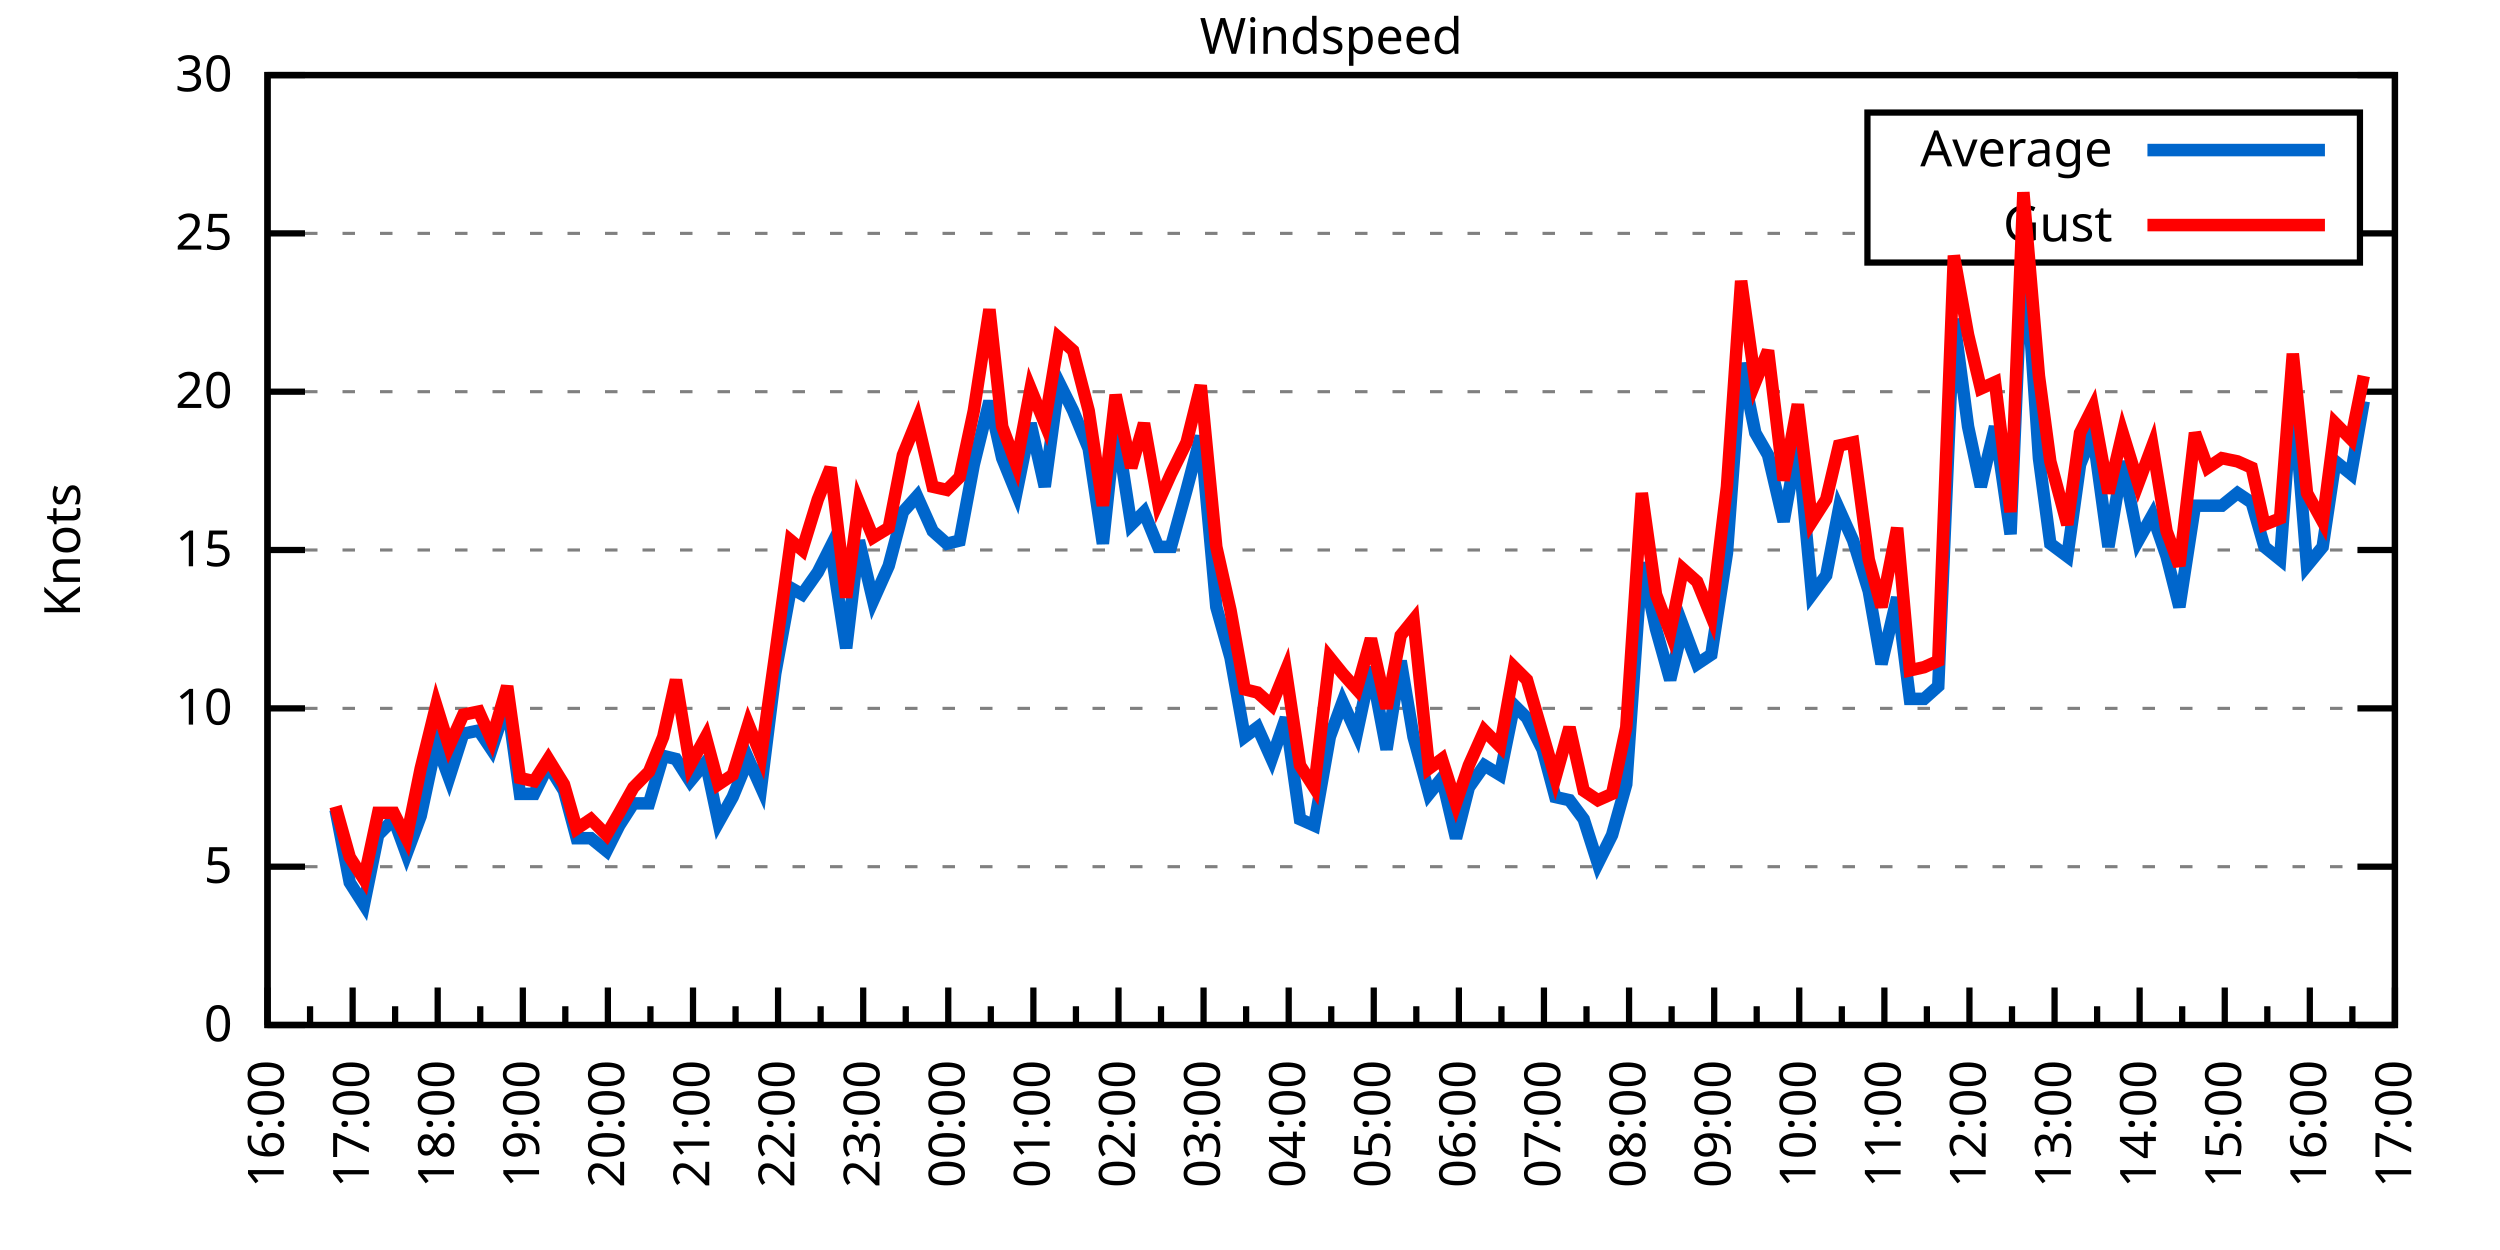
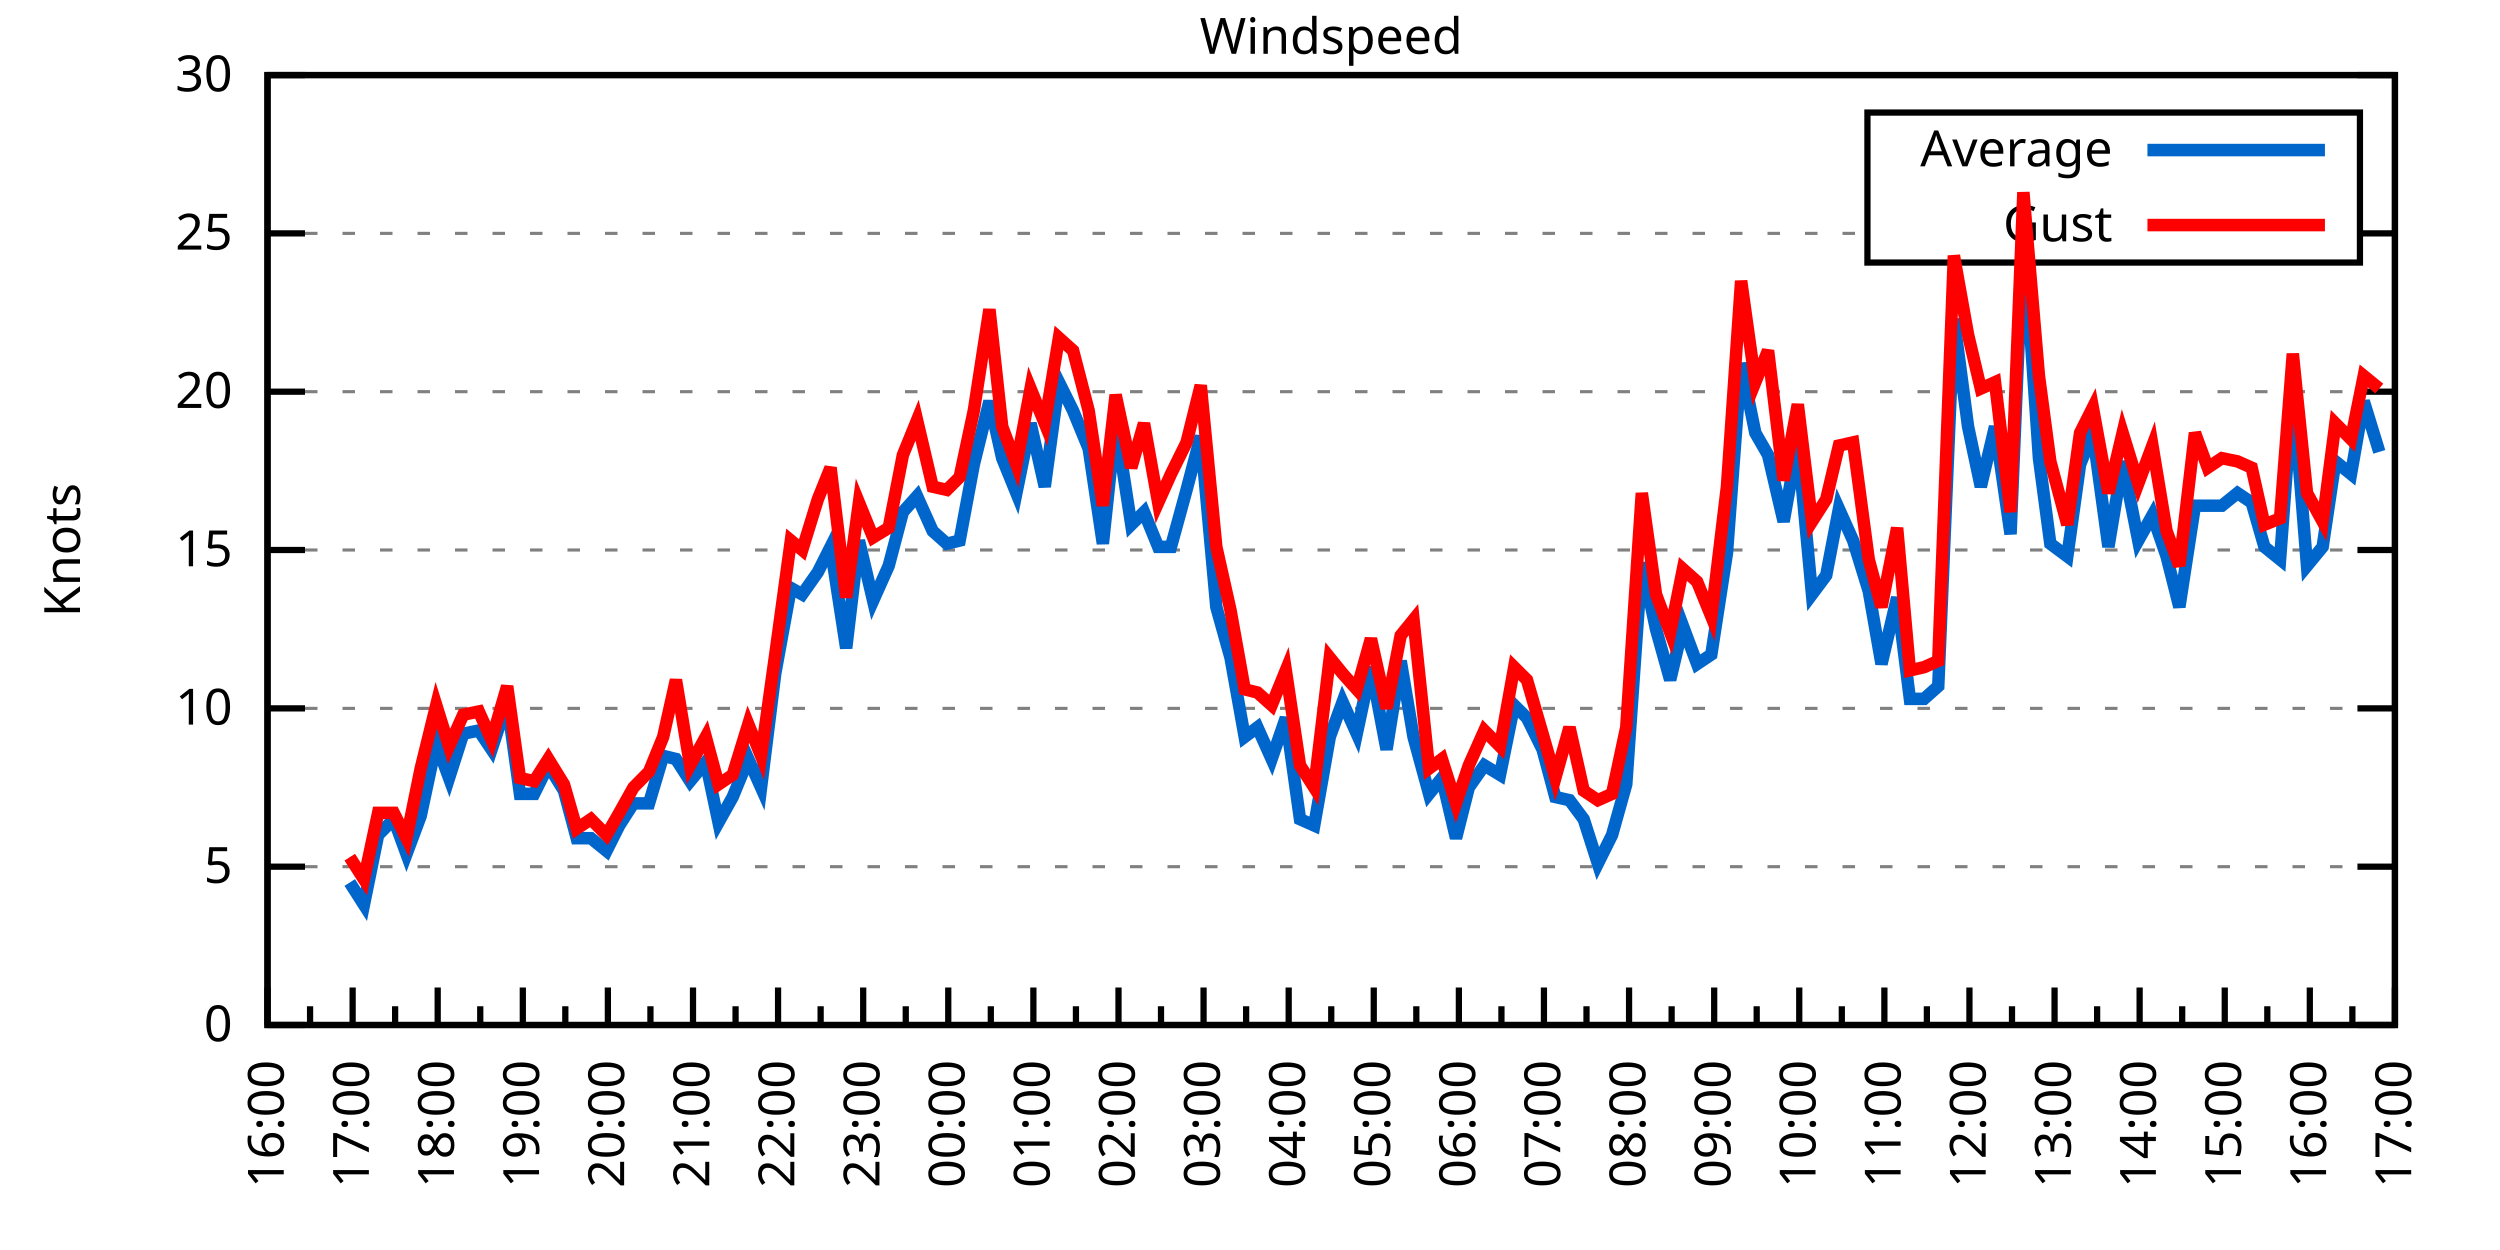
<svg xmlns="http://www.w3.org/2000/svg" xmlns:xlink="http://www.w3.org/1999/xlink" width="400" height="200" viewBox="0 0 400 200">
  <g id="gnuplot_canvas">
    <rect x="0" y="0" width="400" height="200" fill="none" />
    <defs>
      <circle id="gpDot" r="0.5" stroke-width="0.5" stroke="currentColor" />
      <path id="gpPt0" stroke-width="0.333" stroke="currentColor" d="M-1,0 h2 M0,-1 v2" />
      <path id="gpPt1" stroke-width="0.333" stroke="currentColor" d="M-1,-1 L1,1 M1,-1 L-1,1" />
      <path id="gpPt2" stroke-width="0.333" stroke="currentColor" d="M-1,0 L1,0 M0,-1 L0,1 M-1,-1 L1,1 M-1,1 L1,-1" />
      <rect id="gpPt3" stroke-width="0.333" stroke="currentColor" x="-1" y="-1" width="2" height="2" />
      <rect id="gpPt4" stroke-width="0.333" stroke="currentColor" fill="currentColor" x="-1" y="-1" width="2" height="2" />
      <circle id="gpPt5" stroke-width="0.333" stroke="currentColor" cx="0" cy="0" r="1" />
      <use xlink:href="#gpPt5" id="gpPt6" fill="currentColor" stroke="none" />
      <path id="gpPt7" stroke-width="0.333" stroke="currentColor" d="M0,-1.33 L-1.33,0.67 L1.33,0.67 z" />
      <use xlink:href="#gpPt7" id="gpPt8" fill="currentColor" stroke="none" />
      <use xlink:href="#gpPt7" id="gpPt9" stroke="currentColor" transform="rotate(180)" />
      <use xlink:href="#gpPt9" id="gpPt10" fill="currentColor" stroke="none" />
      <use xlink:href="#gpPt3" id="gpPt11" stroke="currentColor" transform="rotate(45)" />
      <use xlink:href="#gpPt11" id="gpPt12" fill="currentColor" stroke="none" />
      <path id="gpPt13" stroke-width="0.333" stroke="currentColor" d="M0,1.330 L1.265,0.411 L0.782,-1.067 L-0.782,-1.076 L-1.265,0.411 z" />
      <use xlink:href="#gpPt13" id="gpPt14" fill="currentColor" stroke="none" />
      <filter id="textbox" filterUnits="objectBoundingBox" x="0" y="0" height="1" width="1">
        <feFlood flood-color="white" flood-opacity="1" result="bgnd" />
        <feComposite in="SourceGraphic" in2="bgnd" operator="atop" />
      </filter>
      <filter id="greybox" filterUnits="objectBoundingBox" x="0" y="0" height="1" width="1">
        <feFlood flood-color="lightgrey" flood-opacity="1" result="grey" />
        <feComposite in="SourceGraphic" in2="grey" operator="atop" />
      </filter>
    </defs>
    <g fill="none" color="white" stroke="currentColor" stroke-width="1.00" stroke-linecap="butt" stroke-linejoin="miter">
</g>
    <g fill="none" color="black" stroke="currentColor" stroke-width="1.00" stroke-linecap="butt" stroke-linejoin="miter">
      <g stroke="none" shape-rendering="crispEdges">
        <polygon fill="rgb(255, 255, 255)" points="42.80,164.00 383.18,164.00 383.18,12.02 42.80,12.02 " />
      </g>
    </g>
    <g fill="none" color="black" stroke="currentColor" stroke-width="1.00" stroke-linecap="butt" stroke-linejoin="miter">
</g>
    <g fill="none" color="black" stroke="black" stroke-width="0.50" stroke-linecap="butt" stroke-linejoin="miter">
</g>
    <g fill="none" color="gray" stroke="currentColor" stroke-width="0.50" stroke-linecap="butt" stroke-linejoin="miter">
      <path stroke="gray" stroke-dasharray="2,4" class="gridline" d="M42.80,164.00 L383.19,164.00  " />
    </g>
    <g fill="none" color="gray" stroke="gray" stroke-width="1.00" stroke-linecap="butt" stroke-linejoin="miter">
</g>
    <g fill="none" color="black" stroke="currentColor" stroke-width="1.00" stroke-linecap="butt" stroke-linejoin="miter">
      <path stroke="black" d="M42.80,164.00 L48.80,164.00 M383.19,164.00 L377.19,164.00  " />
      <g transform="translate(37.20,166.60)" stroke="none" fill="black" font-family="Sans" font-size="8.00" text-anchor="end">
        <text>
          <tspan font-family="Sans"> 0</tspan>
        </text>
      </g>
    </g>
    <g fill="none" color="black" stroke="currentColor" stroke-width="1.00" stroke-linecap="butt" stroke-linejoin="miter">
</g>
    <g fill="none" color="black" stroke="black" stroke-width="0.50" stroke-linecap="butt" stroke-linejoin="miter">
</g>
    <g fill="none" color="gray" stroke="currentColor" stroke-width="0.50" stroke-linecap="butt" stroke-linejoin="miter">
      <path stroke="gray" stroke-dasharray="2,4" class="gridline" d="M42.80,138.67 L383.19,138.67  " />
    </g>
    <g fill="none" color="gray" stroke="gray" stroke-width="1.00" stroke-linecap="butt" stroke-linejoin="miter">
</g>
    <g fill="none" color="black" stroke="currentColor" stroke-width="1.00" stroke-linecap="butt" stroke-linejoin="miter">
      <path stroke="black" d="M42.80,138.67 L48.80,138.67 M383.19,138.67 L377.19,138.67  " />
      <g transform="translate(37.20,141.27)" stroke="none" fill="black" font-family="Sans" font-size="8.00" text-anchor="end">
        <text>
          <tspan font-family="Sans"> 5</tspan>
        </text>
      </g>
    </g>
    <g fill="none" color="black" stroke="currentColor" stroke-width="1.00" stroke-linecap="butt" stroke-linejoin="miter">
</g>
    <g fill="none" color="black" stroke="black" stroke-width="0.50" stroke-linecap="butt" stroke-linejoin="miter">
</g>
    <g fill="none" color="gray" stroke="currentColor" stroke-width="0.50" stroke-linecap="butt" stroke-linejoin="miter">
      <path stroke="gray" stroke-dasharray="2,4" class="gridline" d="M42.80,113.34 L383.19,113.34  " />
    </g>
    <g fill="none" color="gray" stroke="gray" stroke-width="1.00" stroke-linecap="butt" stroke-linejoin="miter">
</g>
    <g fill="none" color="black" stroke="currentColor" stroke-width="1.00" stroke-linecap="butt" stroke-linejoin="miter">
      <path stroke="black" d="M42.80,113.34 L48.80,113.34 M383.19,113.34 L377.19,113.34  " />
      <g transform="translate(37.20,115.94)" stroke="none" fill="black" font-family="Sans" font-size="8.00" text-anchor="end">
        <text>
          <tspan font-family="Sans"> 10</tspan>
        </text>
      </g>
    </g>
    <g fill="none" color="black" stroke="currentColor" stroke-width="1.00" stroke-linecap="butt" stroke-linejoin="miter">
</g>
    <g fill="none" color="black" stroke="black" stroke-width="0.50" stroke-linecap="butt" stroke-linejoin="miter">
</g>
    <g fill="none" color="gray" stroke="currentColor" stroke-width="0.50" stroke-linecap="butt" stroke-linejoin="miter">
      <path stroke="gray" stroke-dasharray="2,4" class="gridline" d="M42.80,88.00 L383.19,88.00  " />
    </g>
    <g fill="none" color="gray" stroke="gray" stroke-width="1.00" stroke-linecap="butt" stroke-linejoin="miter">
</g>
    <g fill="none" color="black" stroke="currentColor" stroke-width="1.00" stroke-linecap="butt" stroke-linejoin="miter">
      <path stroke="black" d="M42.80,88.00 L48.80,88.00 M383.19,88.00 L377.19,88.00  " />
      <g transform="translate(37.20,90.60)" stroke="none" fill="black" font-family="Sans" font-size="8.00" text-anchor="end">
        <text>
          <tspan font-family="Sans"> 15</tspan>
        </text>
      </g>
    </g>
    <g fill="none" color="black" stroke="currentColor" stroke-width="1.00" stroke-linecap="butt" stroke-linejoin="miter">
</g>
    <g fill="none" color="black" stroke="black" stroke-width="0.50" stroke-linecap="butt" stroke-linejoin="miter">
</g>
    <g fill="none" color="gray" stroke="currentColor" stroke-width="0.50" stroke-linecap="butt" stroke-linejoin="miter">
      <path stroke="gray" stroke-dasharray="2,4" class="gridline" d="M42.80,62.67 L383.19,62.67  " />
    </g>
    <g fill="none" color="gray" stroke="gray" stroke-width="1.00" stroke-linecap="butt" stroke-linejoin="miter">
</g>
    <g fill="none" color="black" stroke="currentColor" stroke-width="1.00" stroke-linecap="butt" stroke-linejoin="miter">
      <path stroke="black" d="M42.80,62.67 L48.80,62.67 M383.19,62.67 L377.19,62.67  " />
      <g transform="translate(37.20,65.27)" stroke="none" fill="black" font-family="Sans" font-size="8.00" text-anchor="end">
        <text>
          <tspan font-family="Sans"> 20</tspan>
        </text>
      </g>
    </g>
    <g fill="none" color="black" stroke="currentColor" stroke-width="1.00" stroke-linecap="butt" stroke-linejoin="miter">
</g>
    <g fill="none" color="black" stroke="black" stroke-width="0.50" stroke-linecap="butt" stroke-linejoin="miter">
</g>
    <g fill="none" color="gray" stroke="currentColor" stroke-width="0.50" stroke-linecap="butt" stroke-linejoin="miter">
      <path stroke="gray" stroke-dasharray="2,4" class="gridline" d="M42.80,37.34 L298.79,37.34 M377.59,37.34 L383.19,37.34  " />
    </g>
    <g fill="none" color="gray" stroke="gray" stroke-width="1.00" stroke-linecap="butt" stroke-linejoin="miter">
</g>
    <g fill="none" color="black" stroke="currentColor" stroke-width="1.00" stroke-linecap="butt" stroke-linejoin="miter">
      <path stroke="black" d="M42.80,37.34 L48.80,37.34 M383.19,37.34 L377.19,37.34  " />
      <g transform="translate(37.20,39.94)" stroke="none" fill="black" font-family="Sans" font-size="8.00" text-anchor="end">
        <text>
          <tspan font-family="Sans"> 25</tspan>
        </text>
      </g>
    </g>
    <g fill="none" color="black" stroke="currentColor" stroke-width="1.00" stroke-linecap="butt" stroke-linejoin="miter">
</g>
    <g fill="none" color="black" stroke="black" stroke-width="0.50" stroke-linecap="butt" stroke-linejoin="miter">
</g>
    <g fill="none" color="gray" stroke="currentColor" stroke-width="0.50" stroke-linecap="butt" stroke-linejoin="miter">
      <path stroke="gray" stroke-dasharray="2,4" class="gridline" d="M42.80,12.01 L383.19,12.01  " />
    </g>
    <g fill="none" color="gray" stroke="gray" stroke-width="1.00" stroke-linecap="butt" stroke-linejoin="miter">
</g>
    <g fill="none" color="black" stroke="currentColor" stroke-width="1.00" stroke-linecap="butt" stroke-linejoin="miter">
      <path stroke="black" d="M42.80,12.01 L48.80,12.01 M383.19,12.01 L377.19,12.01  " />
      <g transform="translate(37.20,14.61)" stroke="none" fill="black" font-family="Sans" font-size="8.00" text-anchor="end">
        <text>
          <tspan font-family="Sans"> 30</tspan>
        </text>
      </g>
    </g>
    <g fill="none" color="black" stroke="currentColor" stroke-width="1.00" stroke-linecap="butt" stroke-linejoin="miter">
      <path stroke="black" d="M42.80,164.00 L42.80,158.00  " />
      <g transform="translate(45.40,169.60) rotate(270)" stroke="none" fill="black" font-family="Sans" font-size="8.00" text-anchor="end">
        <text>
          <tspan font-family="Sans">16:00</tspan>
        </text>
      </g>
    </g>
    <g fill="none" color="black" stroke="currentColor" stroke-width="1.00" stroke-linecap="butt" stroke-linejoin="miter">
      <path stroke="black" d="M49.61,164.00 L49.61,161.00 M56.42,164.00 L56.42,158.00  " />
      <g transform="translate(59.02,169.60) rotate(270)" stroke="none" fill="black" font-family="Sans" font-size="8.00" text-anchor="end">
        <text>
          <tspan font-family="Sans">17:00</tspan>
        </text>
      </g>
    </g>
    <g fill="none" color="black" stroke="currentColor" stroke-width="1.00" stroke-linecap="butt" stroke-linejoin="miter">
      <path stroke="black" d="M63.22,164.00 L63.22,161.00 M70.03,164.00 L70.03,158.00  " />
      <g transform="translate(72.63,169.60) rotate(270)" stroke="none" fill="black" font-family="Sans" font-size="8.00" text-anchor="end">
        <text>
          <tspan font-family="Sans">18:00</tspan>
        </text>
      </g>
    </g>
    <g fill="none" color="black" stroke="currentColor" stroke-width="1.00" stroke-linecap="butt" stroke-linejoin="miter">
      <path stroke="black" d="M76.84,164.00 L76.84,161.00 M83.65,164.00 L83.65,158.00  " />
      <g transform="translate(86.25,169.60) rotate(270)" stroke="none" fill="black" font-family="Sans" font-size="8.00" text-anchor="end">
        <text>
          <tspan font-family="Sans">19:00</tspan>
        </text>
      </g>
    </g>
    <g fill="none" color="black" stroke="currentColor" stroke-width="1.00" stroke-linecap="butt" stroke-linejoin="miter">
      <path stroke="black" d="M90.45,164.00 L90.45,161.00 M97.26,164.00 L97.26,158.00  " />
      <g transform="translate(99.86,169.60) rotate(270)" stroke="none" fill="black" font-family="Sans" font-size="8.00" text-anchor="end">
        <text>
          <tspan font-family="Sans">20:00</tspan>
        </text>
      </g>
    </g>
    <g fill="none" color="black" stroke="currentColor" stroke-width="1.00" stroke-linecap="butt" stroke-linejoin="miter">
      <path stroke="black" d="M104.07,164.00 L104.07,161.00 M110.88,164.00 L110.88,158.00  " />
      <g transform="translate(113.48,169.60) rotate(270)" stroke="none" fill="black" font-family="Sans" font-size="8.00" text-anchor="end">
        <text>
          <tspan font-family="Sans">21:00</tspan>
        </text>
      </g>
    </g>
    <g fill="none" color="black" stroke="currentColor" stroke-width="1.00" stroke-linecap="butt" stroke-linejoin="miter">
      <path stroke="black" d="M117.69,164.00 L117.69,161.00 M124.49,164.00 L124.49,158.00  " />
      <g transform="translate(127.09,169.60) rotate(270)" stroke="none" fill="black" font-family="Sans" font-size="8.00" text-anchor="end">
        <text>
          <tspan font-family="Sans">22:00</tspan>
        </text>
      </g>
    </g>
    <g fill="none" color="black" stroke="currentColor" stroke-width="1.00" stroke-linecap="butt" stroke-linejoin="miter">
      <path stroke="black" d="M131.30,164.00 L131.30,161.00 M138.11,164.00 L138.11,158.00  " />
      <g transform="translate(140.71,169.60) rotate(270)" stroke="none" fill="black" font-family="Sans" font-size="8.00" text-anchor="end">
        <text>
          <tspan font-family="Sans">23:00</tspan>
        </text>
      </g>
    </g>
    <g fill="none" color="black" stroke="currentColor" stroke-width="1.00" stroke-linecap="butt" stroke-linejoin="miter">
      <path stroke="black" d="M144.92,164.00 L144.92,161.00 M151.72,164.00 L151.72,158.00  " />
      <g transform="translate(154.32,169.60) rotate(270)" stroke="none" fill="black" font-family="Sans" font-size="8.00" text-anchor="end">
        <text>
          <tspan font-family="Sans">00:00</tspan>
        </text>
      </g>
    </g>
    <g fill="none" color="black" stroke="currentColor" stroke-width="1.00" stroke-linecap="butt" stroke-linejoin="miter">
      <path stroke="black" d="M158.53,164.00 L158.53,161.00 M165.34,164.00 L165.34,158.00  " />
      <g transform="translate(167.94,169.60) rotate(270)" stroke="none" fill="black" font-family="Sans" font-size="8.00" text-anchor="end">
        <text>
          <tspan font-family="Sans">01:00</tspan>
        </text>
      </g>
    </g>
    <g fill="none" color="black" stroke="currentColor" stroke-width="1.00" stroke-linecap="butt" stroke-linejoin="miter">
      <path stroke="black" d="M172.15,164.00 L172.15,161.00 M178.96,164.00 L178.96,158.00  " />
      <g transform="translate(181.56,169.60) rotate(270)" stroke="none" fill="black" font-family="Sans" font-size="8.00" text-anchor="end">
        <text>
          <tspan font-family="Sans">02:00</tspan>
        </text>
      </g>
    </g>
    <g fill="none" color="black" stroke="currentColor" stroke-width="1.00" stroke-linecap="butt" stroke-linejoin="miter">
      <path stroke="black" d="M185.76,164.00 L185.76,161.00 M192.57,164.00 L192.57,158.00  " />
      <g transform="translate(195.17,169.60) rotate(270)" stroke="none" fill="black" font-family="Sans" font-size="8.00" text-anchor="end">
        <text>
          <tspan font-family="Sans">03:00</tspan>
        </text>
      </g>
    </g>
    <g fill="none" color="black" stroke="currentColor" stroke-width="1.00" stroke-linecap="butt" stroke-linejoin="miter">
      <path stroke="black" d="M199.38,164.00 L199.38,161.00 M206.19,164.00 L206.19,158.00  " />
      <g transform="translate(208.79,169.60) rotate(270)" stroke="none" fill="black" font-family="Sans" font-size="8.00" text-anchor="end">
        <text>
          <tspan font-family="Sans">04:00</tspan>
        </text>
      </g>
    </g>
    <g fill="none" color="black" stroke="currentColor" stroke-width="1.00" stroke-linecap="butt" stroke-linejoin="miter">
      <path stroke="black" d="M213.00,164.00 L213.00,161.00 M219.80,164.00 L219.80,158.00  " />
      <g transform="translate(222.40,169.60) rotate(270)" stroke="none" fill="black" font-family="Sans" font-size="8.00" text-anchor="end">
        <text>
          <tspan font-family="Sans">05:00</tspan>
        </text>
      </g>
    </g>
    <g fill="none" color="black" stroke="currentColor" stroke-width="1.00" stroke-linecap="butt" stroke-linejoin="miter">
      <path stroke="black" d="M226.61,164.00 L226.61,161.00 M233.42,164.00 L233.42,158.00  " />
      <g transform="translate(236.02,169.60) rotate(270)" stroke="none" fill="black" font-family="Sans" font-size="8.00" text-anchor="end">
        <text>
          <tspan font-family="Sans">06:00</tspan>
        </text>
      </g>
    </g>
    <g fill="none" color="black" stroke="currentColor" stroke-width="1.00" stroke-linecap="butt" stroke-linejoin="miter">
      <path stroke="black" d="M240.23,164.00 L240.23,161.00 M247.03,164.00 L247.03,158.00  " />
      <g transform="translate(249.63,169.60) rotate(270)" stroke="none" fill="black" font-family="Sans" font-size="8.00" text-anchor="end">
        <text>
          <tspan font-family="Sans">07:00</tspan>
        </text>
      </g>
    </g>
    <g fill="none" color="black" stroke="currentColor" stroke-width="1.00" stroke-linecap="butt" stroke-linejoin="miter">
      <path stroke="black" d="M253.84,164.00 L253.84,161.00 M260.65,164.00 L260.65,158.00  " />
      <g transform="translate(263.25,169.60) rotate(270)" stroke="none" fill="black" font-family="Sans" font-size="8.00" text-anchor="end">
        <text>
          <tspan font-family="Sans">08:00</tspan>
        </text>
      </g>
    </g>
    <g fill="none" color="black" stroke="currentColor" stroke-width="1.00" stroke-linecap="butt" stroke-linejoin="miter">
      <path stroke="black" d="M267.46,164.00 L267.46,161.00 M274.27,164.00 L274.27,158.00  " />
      <g transform="translate(276.87,169.60) rotate(270)" stroke="none" fill="black" font-family="Sans" font-size="8.00" text-anchor="end">
        <text>
          <tspan font-family="Sans">09:00</tspan>
        </text>
      </g>
    </g>
    <g fill="none" color="black" stroke="currentColor" stroke-width="1.00" stroke-linecap="butt" stroke-linejoin="miter">
      <path stroke="black" d="M281.07,164.00 L281.07,161.00 M287.88,164.00 L287.88,158.00  " />
      <g transform="translate(290.48,169.60) rotate(270)" stroke="none" fill="black" font-family="Sans" font-size="8.00" text-anchor="end">
        <text>
          <tspan font-family="Sans">10:00</tspan>
        </text>
      </g>
    </g>
    <g fill="none" color="black" stroke="currentColor" stroke-width="1.00" stroke-linecap="butt" stroke-linejoin="miter">
      <path stroke="black" d="M294.69,164.00 L294.69,161.00 M301.50,164.00 L301.50,158.00  " />
      <g transform="translate(304.10,169.60) rotate(270)" stroke="none" fill="black" font-family="Sans" font-size="8.00" text-anchor="end">
        <text>
          <tspan font-family="Sans">11:00</tspan>
        </text>
      </g>
    </g>
    <g fill="none" color="black" stroke="currentColor" stroke-width="1.00" stroke-linecap="butt" stroke-linejoin="miter">
      <path stroke="black" d="M308.30,164.00 L308.30,161.00 M315.11,164.00 L315.11,158.00  " />
      <g transform="translate(317.71,169.60) rotate(270)" stroke="none" fill="black" font-family="Sans" font-size="8.00" text-anchor="end">
        <text>
          <tspan font-family="Sans">12:00</tspan>
        </text>
      </g>
    </g>
    <g fill="none" color="black" stroke="currentColor" stroke-width="1.00" stroke-linecap="butt" stroke-linejoin="miter">
      <path stroke="black" d="M321.92,164.00 L321.92,161.00 M328.73,164.00 L328.73,158.00  " />
      <g transform="translate(331.33,169.60) rotate(270)" stroke="none" fill="black" font-family="Sans" font-size="8.00" text-anchor="end">
        <text>
          <tspan font-family="Sans">13:00</tspan>
        </text>
      </g>
    </g>
    <g fill="none" color="black" stroke="currentColor" stroke-width="1.00" stroke-linecap="butt" stroke-linejoin="miter">
      <path stroke="black" d="M335.54,164.00 L335.54,161.00 M342.34,164.00 L342.34,158.00  " />
      <g transform="translate(344.94,169.60) rotate(270)" stroke="none" fill="black" font-family="Sans" font-size="8.00" text-anchor="end">
        <text>
          <tspan font-family="Sans">14:00</tspan>
        </text>
      </g>
    </g>
    <g fill="none" color="black" stroke="currentColor" stroke-width="1.00" stroke-linecap="butt" stroke-linejoin="miter">
      <path stroke="black" d="M349.15,164.00 L349.15,161.00 M355.96,164.00 L355.96,158.00  " />
      <g transform="translate(358.56,169.60) rotate(270)" stroke="none" fill="black" font-family="Sans" font-size="8.00" text-anchor="end">
        <text>
          <tspan font-family="Sans">15:00</tspan>
        </text>
      </g>
    </g>
    <g fill="none" color="black" stroke="currentColor" stroke-width="1.00" stroke-linecap="butt" stroke-linejoin="miter">
      <path stroke="black" d="M362.77,164.00 L362.77,161.00 M369.57,164.00 L369.57,158.00  " />
      <g transform="translate(372.17,169.60) rotate(270)" stroke="none" fill="black" font-family="Sans" font-size="8.00" text-anchor="end">
        <text>
          <tspan font-family="Sans">16:00</tspan>
        </text>
      </g>
    </g>
    <g fill="none" color="black" stroke="currentColor" stroke-width="1.00" stroke-linecap="butt" stroke-linejoin="miter">
      <path stroke="black" d="M376.38,164.00 L376.38,161.00 M383.19,164.00 L383.19,158.00  " />
      <g transform="translate(385.79,169.60) rotate(270)" stroke="none" fill="black" font-family="Sans" font-size="8.00" text-anchor="end">
        <text>
          <tspan font-family="Sans">17:00</tspan>
        </text>
      </g>
    </g>
    <g fill="none" color="black" stroke="currentColor" stroke-width="1.00" stroke-linecap="butt" stroke-linejoin="miter">
</g>
    <g fill="none" color="black" stroke="currentColor" stroke-width="1.00" stroke-linecap="butt" stroke-linejoin="miter">
      <path stroke="black" d="M42.80,12.01 L42.80,164.00 L383.19,164.00 L383.19,12.01 L42.80,12.01 Z  " />
    </g>
    <g fill="none" color="black" stroke="currentColor" stroke-width="1.00" stroke-linecap="butt" stroke-linejoin="miter">
      <g transform="translate(12.80,88.01) rotate(270)" stroke="none" fill="black" font-family="Sans" font-size="8.00" text-anchor="middle">
        <text>
          <tspan font-family="Sans">Knots</tspan>
        </text>
      </g>
    </g>
    <g fill="none" color="black" stroke="currentColor" stroke-width="1.00" stroke-linecap="butt" stroke-linejoin="miter">
</g>
    <g fill="none" color="black" stroke="currentColor" stroke-width="1.00" stroke-linecap="butt" stroke-linejoin="miter">
      <path stroke="black" d="M298.79,42.01 L298.79,18.01 L377.59,18.01 L377.59,42.01 L298.79,42.01 Z  " />
    </g>
    <g id="Windspeed_plot_1">
      <g fill="none" color="white" stroke="black" stroke-width="2.00" stroke-linecap="butt" stroke-linejoin="miter">
</g>
      <g fill="none" color="black" stroke="currentColor" stroke-width="2.00" stroke-linecap="butt" stroke-linejoin="miter">
        <g transform="translate(337.99,26.61)" stroke="none" fill="black" font-family="Sans" font-size="8.00" text-anchor="end">
          <text>
            <tspan font-family="Sans">Average</tspan>
          </text>
        </g>
      </g>
      <g fill="none" color="black" stroke="currentColor" stroke-width="2.00" stroke-linecap="butt" stroke-linejoin="miter">
-         <path stroke="rgb(  0, 102, 204)" d="M343.59,24.01 L371.99,24.01 M53.69,129.55 L55.96,141.20 L58.23,144.75 L60.50,133.60 L63.00,131.07 L65.04,136.64   L67.31,130.56 L69.80,118.91 L71.85,124.48 L74.12,117.39 L76.61,116.88 L78.65,119.92 L81.15,112.32 L83.19,127.02   L85.46,127.02 L87.73,122.46 L90.23,126.51 L92.27,134.11 L94.54,134.11 L97.04,136.14 L99.08,132.08 L101.35,128.54   L103.84,128.54 L106.11,120.94 L108.15,121.44 L110.42,124.99 L112.92,121.95 L114.96,131.58 L117.23,127.52 L119.73,121.44   L121.77,126.00 L124.04,107.76 L126.54,94.08 L128.35,95.10 L130.85,91.55 L132.89,87.50 L135.39,103.71 L137.43,86.49   L139.70,96.11 L142.19,90.54 L144.46,81.93 L146.73,79.39 L149.23,84.97 L151.50,86.99 L153.54,86.49 L155.81,74.33   L158.31,64.19 L160.35,73.31 L162.62,78.89 L164.89,67.74 L167.16,77.87 L169.43,61.15 L171.69,65.71 L174.19,71.79   L176.46,86.99 L178.50,67.74 L181.00,83.95 L183.04,81.93 L185.31,87.50 L187.35,87.50 L189.85,78.38 L192.12,69.77   L194.61,97.12 L196.88,105.23 L199.15,117.90 L201.19,116.38 L203.46,121.44 L205.73,114.86 L208.00,131.07 L210.27,132.08   L212.77,117.90 L214.81,112.32 L217.08,117.39 L219.35,106.75 L221.85,119.92 L224.11,105.74 L226.16,117.90 L228.65,127.02   L230.70,124.48 L232.96,134.11 L235.01,126.00 L237.50,122.46 L240.00,123.98 L242.27,112.83 L244.31,114.86 L246.81,119.92   L248.85,127.52 L251.12,128.03 L253.39,131.07 L255.66,138.16 L257.93,133.60 L260.20,125.50 L262.69,90.03 L264.96,100.67   L267.23,108.78 L269.27,100.16 L271.54,106.24 L273.81,104.72 L276.31,88.51 L278.58,58.11 L280.85,69.26 L282.89,72.81   L285.38,83.45 L287.65,70.78 L289.92,95.10 L292.19,92.06 L294.23,81.42 L296.50,86.49 L299.00,94.59 L301.04,106.24   L303.54,95.60 L305.58,111.82 L307.85,111.82 L310.12,109.79 L312.62,51.02 L314.89,68.25 L316.93,77.87 L319.20,68.25   L321.69,85.47 L323.74,36.84 L326.23,73.31 L328.05,86.99 L330.77,89.02 L332.81,74.33 L334.85,69.26 L337.35,87.50   L339.62,73.82 L342.12,86.49 L344.39,82.43 L346.65,89.02 L348.70,97.12 L351.19,80.91 L353.24,80.91 L355.50,80.91   L358.00,78.89 L360.27,80.41 L362.31,87.50 L364.81,89.52 L366.85,62.17 L369.12,90.54 L371.62,87.50 L373.66,73.82   L376.16,75.85 L378.20,64.19  " />
+         <path stroke="rgb(  0, 102, 204)" d="M343.59,24.01 L371.99,24.01 M55.96,141.20 L58.23,144.75 L60.50,133.60 L63.00,131.07 L65.04,136.64 L67.31,130.56   L69.80,118.91 L71.85,124.48 L74.12,117.39 L76.61,116.88 L78.65,119.92 L81.15,112.32 L83.19,127.02 L85.46,127.02   L87.73,122.46 L90.23,126.51 L92.27,134.11 L94.54,134.11 L97.04,136.14 L99.08,132.08 L101.35,128.54 L103.84,128.54   L106.11,120.94 L108.15,121.44 L110.42,124.99 L112.92,121.95 L114.96,131.58 L117.23,127.52 L119.73,121.44 L121.77,126.00   L124.04,107.76 L126.54,94.08 L128.35,95.10 L130.85,91.55 L132.89,87.50 L135.39,103.71 L137.43,86.49 L139.70,96.11   L142.19,90.54 L144.46,81.93 L146.73,79.39 L149.23,84.97 L151.50,86.99 L153.54,86.49 L155.81,74.33 L158.31,64.19   L160.35,73.31 L162.62,78.89 L164.89,67.74 L167.16,77.87 L169.43,61.15 L171.69,65.71 L174.19,71.79 L176.46,86.99   L178.50,67.74 L181.00,83.95 L183.04,81.93 L185.31,87.50 L187.35,87.50 L189.85,78.38 L192.12,69.77 L194.61,97.12   L196.88,105.23 L199.15,117.90 L201.19,116.38 L203.46,121.44 L205.73,114.86 L208.00,131.07 L210.27,132.08 L212.77,117.90   L214.81,112.32 L217.08,117.39 L219.35,106.75 L221.85,119.92 L224.11,105.74 L226.16,117.90 L228.65,127.02 L230.70,124.48   L232.96,134.11 L235.01,126.00 L237.50,122.46 L240.00,123.98 L242.27,112.83 L244.31,114.86 L246.81,119.92 L248.85,127.52   L251.12,128.03 L253.39,131.07 L255.66,138.16 L257.93,133.60 L260.20,125.50 L262.69,90.03 L264.96,100.67 L267.23,108.78   L269.27,100.16 L271.54,106.24 L273.81,104.72 L276.31,88.51 L278.58,58.11 L280.85,69.26 L282.89,72.81 L285.38,83.45   L287.65,70.78 L289.92,95.10 L292.19,92.06 L294.23,81.42 L296.50,86.49 L299.00,94.59 L301.04,106.24 L303.54,95.60   L305.58,111.82 L307.85,111.82 L310.12,109.79 L312.62,51.02 L314.89,68.25 L316.93,77.87 L319.20,68.25 L321.69,85.47   L323.74,36.84 L326.23,73.31 L328.05,86.99 L330.77,89.02 L332.81,74.33 L334.85,69.26 L337.35,87.50 L339.62,73.82   L342.12,86.49 L344.39,82.43 L346.65,89.02 L348.70,97.12 L351.19,80.91 L353.24,80.91 L355.50,80.91 L358.00,78.89   L360.27,80.41 L362.31,87.50 L364.81,89.52 L366.85,62.17 L369.12,90.54 L371.62,87.50 L373.66,73.82 L376.16,75.85   L378.20,64.19 L380.69,72.30  " />
      </g>
    </g>
    <g id="Windspeed_plot_2">
      <g fill="none" color="black" stroke="currentColor" stroke-width="2.00" stroke-linecap="butt" stroke-linejoin="miter">
        <g transform="translate(337.99,38.61)" stroke="none" fill="black" font-family="Sans" font-size="8.00" text-anchor="end">
          <text>
            <tspan font-family="Sans">Gust</tspan>
          </text>
        </g>
      </g>
      <g fill="none" color="black" stroke="currentColor" stroke-width="2.00" stroke-linecap="butt" stroke-linejoin="miter">
-         <path stroke="rgb(255,   0,   0)" d="M343.59,36.01 L371.99,36.01 M53.69,129.04 L55.96,137.15 L58.23,140.69 L60.50,130.06 L63.00,130.06 L65.04,134.11   L67.31,122.96 L69.80,112.83 L71.85,119.42 L74.12,114.35 L76.61,113.84 L78.65,118.40 L81.15,109.79 L83.19,124.48   L85.46,124.99 L87.73,121.44 L90.23,125.50 L92.27,132.59 L94.54,131.07 L97.04,133.60 L99.08,130.06 L101.35,126.00   L103.84,123.47 L106.11,117.90 L108.15,108.78 L110.42,122.46 L112.92,117.90 L114.96,125.50 L117.23,123.98 L119.73,115.87   L121.77,120.94 L124.04,104.72 L126.54,86.49 L128.35,88.00 L130.85,79.90 L132.89,74.83 L135.39,95.60 L137.43,80.41   L139.70,85.98 L142.19,84.46 L144.46,72.81 L146.73,67.23 L149.23,77.87 L151.50,78.38 L153.54,76.35 L155.81,65.71   L158.31,49.50 L160.35,68.25 L162.62,74.33 L164.89,62.17 L167.16,67.74 L169.43,54.06 L171.69,56.09 L174.19,65.71   L176.46,80.91 L178.50,63.18 L181.00,74.83 L183.04,67.74 L185.31,80.41 L187.35,75.85 L189.85,70.78 L192.12,61.66   L194.61,87.50 L196.88,97.63 L199.15,110.30 L201.19,110.80 L203.46,112.83 L205.73,107.26 L208.00,122.46 L210.27,126.00   L212.77,105.23 L214.81,107.76 L217.08,110.30 L219.35,102.19 L221.85,113.34 L224.11,101.68 L226.16,99.15 L228.65,122.96   L230.70,121.44 L232.96,128.54 L235.01,122.46 L237.50,116.88 L240.00,119.42 L242.27,106.75 L244.31,108.78 L246.81,117.39   L248.85,124.48 L251.12,116.38 L253.39,126.51 L255.66,128.03 L257.93,127.02 L260.20,116.38 L262.69,78.89 L264.96,95.10   L267.23,101.18 L269.27,91.04 L271.54,93.07 L273.81,98.64 L276.31,77.87 L278.58,44.94 L280.85,61.15 L282.89,56.09   L285.38,76.86 L287.65,64.70 L289.92,83.45 L292.19,79.90 L294.23,71.29 L296.50,70.78 L299.00,89.52 L301.04,97.12   L303.54,84.46 L305.58,107.26 L307.85,106.75 L310.12,105.74 L312.62,40.89 L314.89,53.55 L316.93,62.17 L319.20,61.15   L321.69,81.93 L323.74,30.76 L326.23,60.14 L328.05,73.82 L330.77,83.95 L332.81,69.26 L334.85,65.21 L337.35,78.89   L339.62,69.26 L342.12,77.37 L344.39,71.29 L346.65,84.97 L348.70,90.54 L351.19,69.26 L353.24,74.83 L355.50,73.31   L358.00,73.82 L360.27,74.83 L362.31,83.95 L364.81,82.94 L366.85,56.59 L369.12,78.89 L371.62,83.45 L373.66,67.74   L376.16,70.27 L378.20,60.14  " />
+         <path stroke="rgb(255,   0,   0)" d="M343.59,36.01 L371.99,36.01 M55.96,137.15 L58.23,140.69 L60.50,130.06 L63.00,130.06 L65.04,134.11 L67.31,122.96   L69.80,112.83 L71.85,119.42 L74.12,114.35 L76.61,113.84 L78.65,118.40 L81.15,109.79 L83.19,124.48 L85.46,124.99   L87.73,121.44 L90.23,125.50 L92.27,132.59 L94.54,131.07 L97.04,133.60 L99.08,130.06 L101.35,126.00 L103.84,123.47   L106.11,117.90 L108.15,108.78 L110.42,122.46 L112.92,117.90 L114.96,125.50 L117.23,123.98 L119.73,115.87 L121.77,120.94   L124.04,104.72 L126.54,86.49 L128.35,88.00 L130.85,79.90 L132.89,74.83 L135.39,95.60 L137.43,80.41 L139.70,85.98   L142.19,84.46 L144.46,72.81 L146.73,67.23 L149.23,77.87 L151.50,78.38 L153.54,76.35 L155.81,65.71 L158.31,49.50   L160.35,68.25 L162.62,74.33 L164.89,62.17 L167.16,67.74 L169.43,54.06 L171.69,56.09 L174.19,65.71 L176.46,80.91   L178.50,63.18 L181.00,74.83 L183.04,67.74 L185.31,80.41 L187.35,75.85 L189.85,70.78 L192.12,61.66 L194.61,87.50   L196.88,97.63 L199.15,110.30 L201.19,110.80 L203.46,112.83 L205.73,107.26 L208.00,122.46 L210.27,126.00 L212.77,105.23   L214.81,107.76 L217.08,110.30 L219.35,102.19 L221.85,113.34 L224.11,101.68 L226.16,99.15 L228.65,122.96 L230.70,121.44   L232.96,128.54 L235.01,122.46 L237.50,116.88 L240.00,119.42 L242.27,106.75 L244.31,108.78 L246.81,117.39 L248.85,124.48   L251.12,116.38 L253.39,126.51 L255.66,128.03 L257.93,127.02 L260.20,116.38 L262.69,78.89 L264.96,95.10 L267.23,101.18   L269.27,91.04 L271.54,93.07 L273.81,98.64 L276.31,77.87 L278.58,44.94 L280.85,61.15 L282.89,56.09 L285.38,76.86   L287.65,64.70 L289.92,83.45 L292.19,79.90 L294.23,71.29 L296.50,70.78 L299.00,89.52 L301.04,97.12 L303.54,84.46   L305.58,107.26 L307.85,106.75 L310.12,105.74 L312.62,40.89 L314.89,53.55 L316.93,62.17 L319.20,61.15 L321.69,81.93   L323.74,30.76 L326.23,60.14 L328.05,73.82 L330.77,83.95 L332.81,69.26 L334.85,65.21 L337.35,78.89 L339.62,69.26   L342.12,77.37 L344.39,71.29 L346.65,84.97 L348.70,90.54 L351.19,69.26 L353.24,74.83 L355.50,73.31 L358.00,73.82   L360.27,74.83 L362.31,83.95 L364.81,82.94 L366.85,56.59 L369.12,78.89 L371.62,83.45 L373.66,67.74 L376.16,70.27   L378.20,60.14 L380.69,62.17  " />
      </g>
    </g>
    <g fill="none" color="black" stroke="currentColor" stroke-width="2.00" stroke-linecap="butt" stroke-linejoin="miter">
</g>
    <g fill="none" color="black" stroke="black" stroke-width="1.00" stroke-linecap="butt" stroke-linejoin="miter">
</g>
    <g fill="none" color="black" stroke="currentColor" stroke-width="1.00" stroke-linecap="butt" stroke-linejoin="miter">
      <path stroke="black" d="M42.80,12.01 L42.80,164.00 L383.19,164.00 L383.19,12.01 L42.80,12.01 Z  " />
    </g>
    <g fill="none" color="black" stroke="currentColor" stroke-width="1.00" stroke-linecap="butt" stroke-linejoin="miter">
      <g transform="translate(212.99,8.61)" stroke="none" fill="black" font-family="Sans" font-size="8.00" text-anchor="middle">
        <text>
          <tspan font-family="Sans">Windspeed</tspan>
        </text>
      </g>
    </g>
    <g fill="none" color="black" stroke="currentColor" stroke-width="1.00" stroke-linecap="butt" stroke-linejoin="miter">
</g>
  </g>
</svg>
